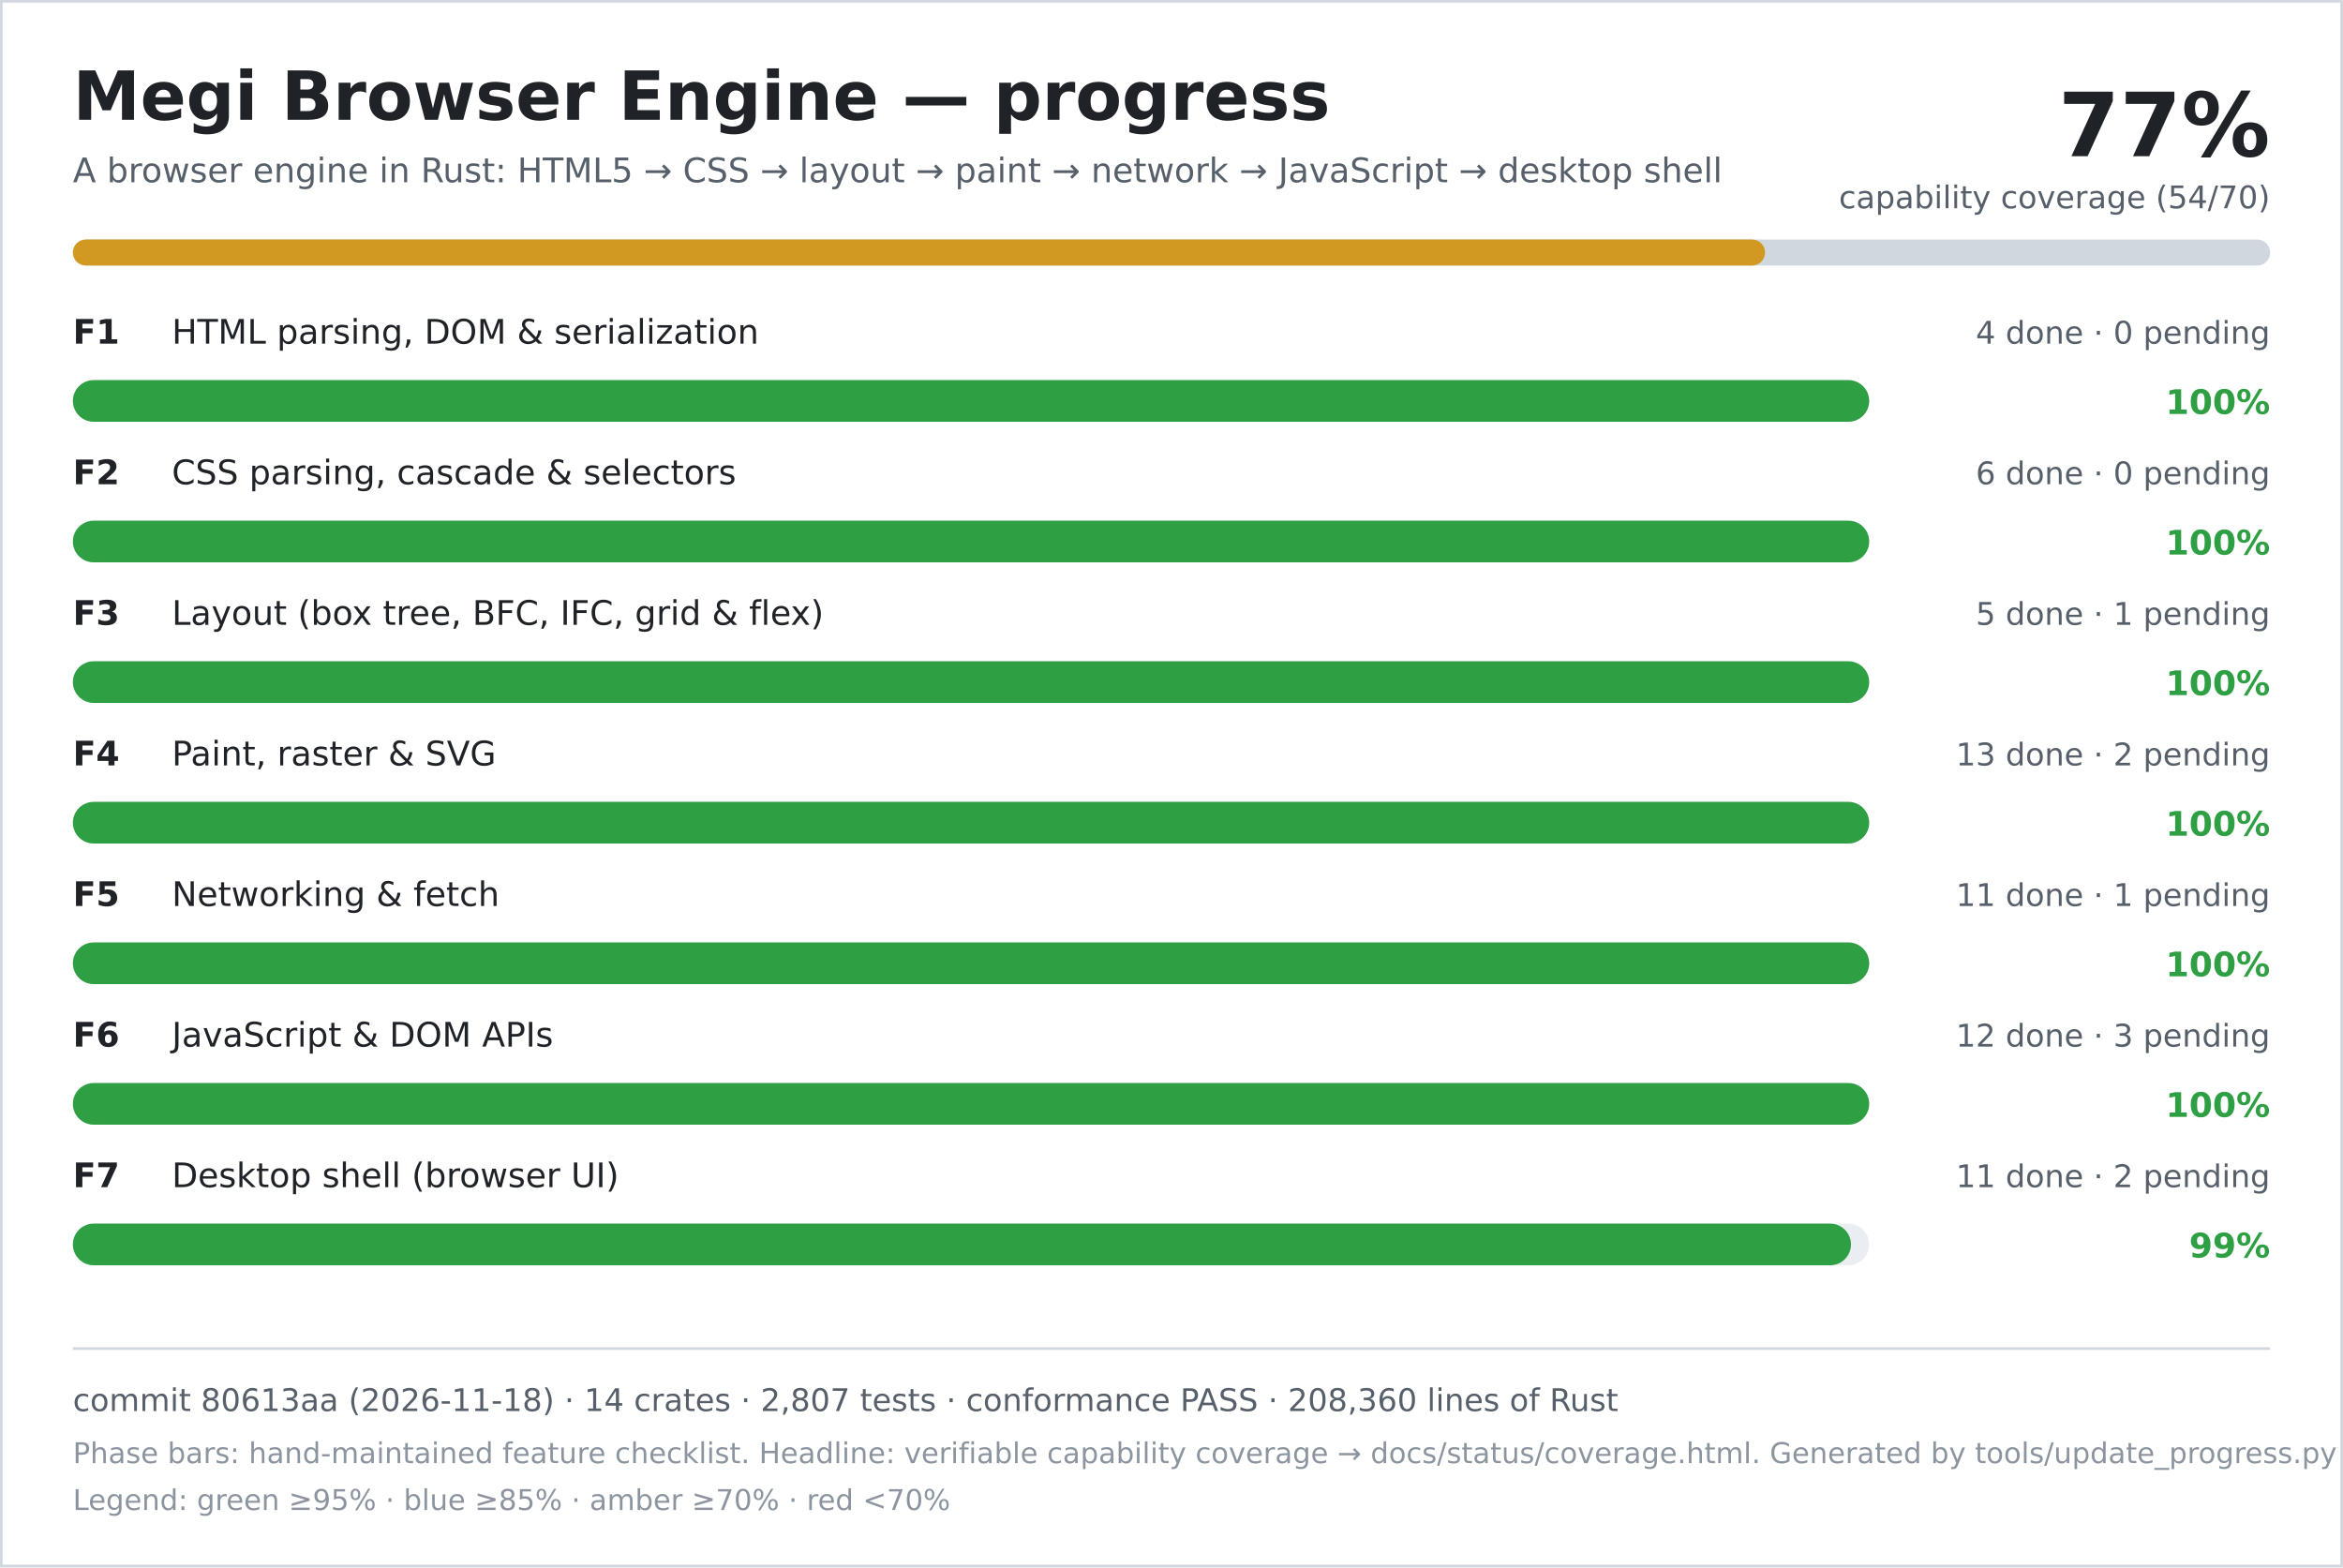
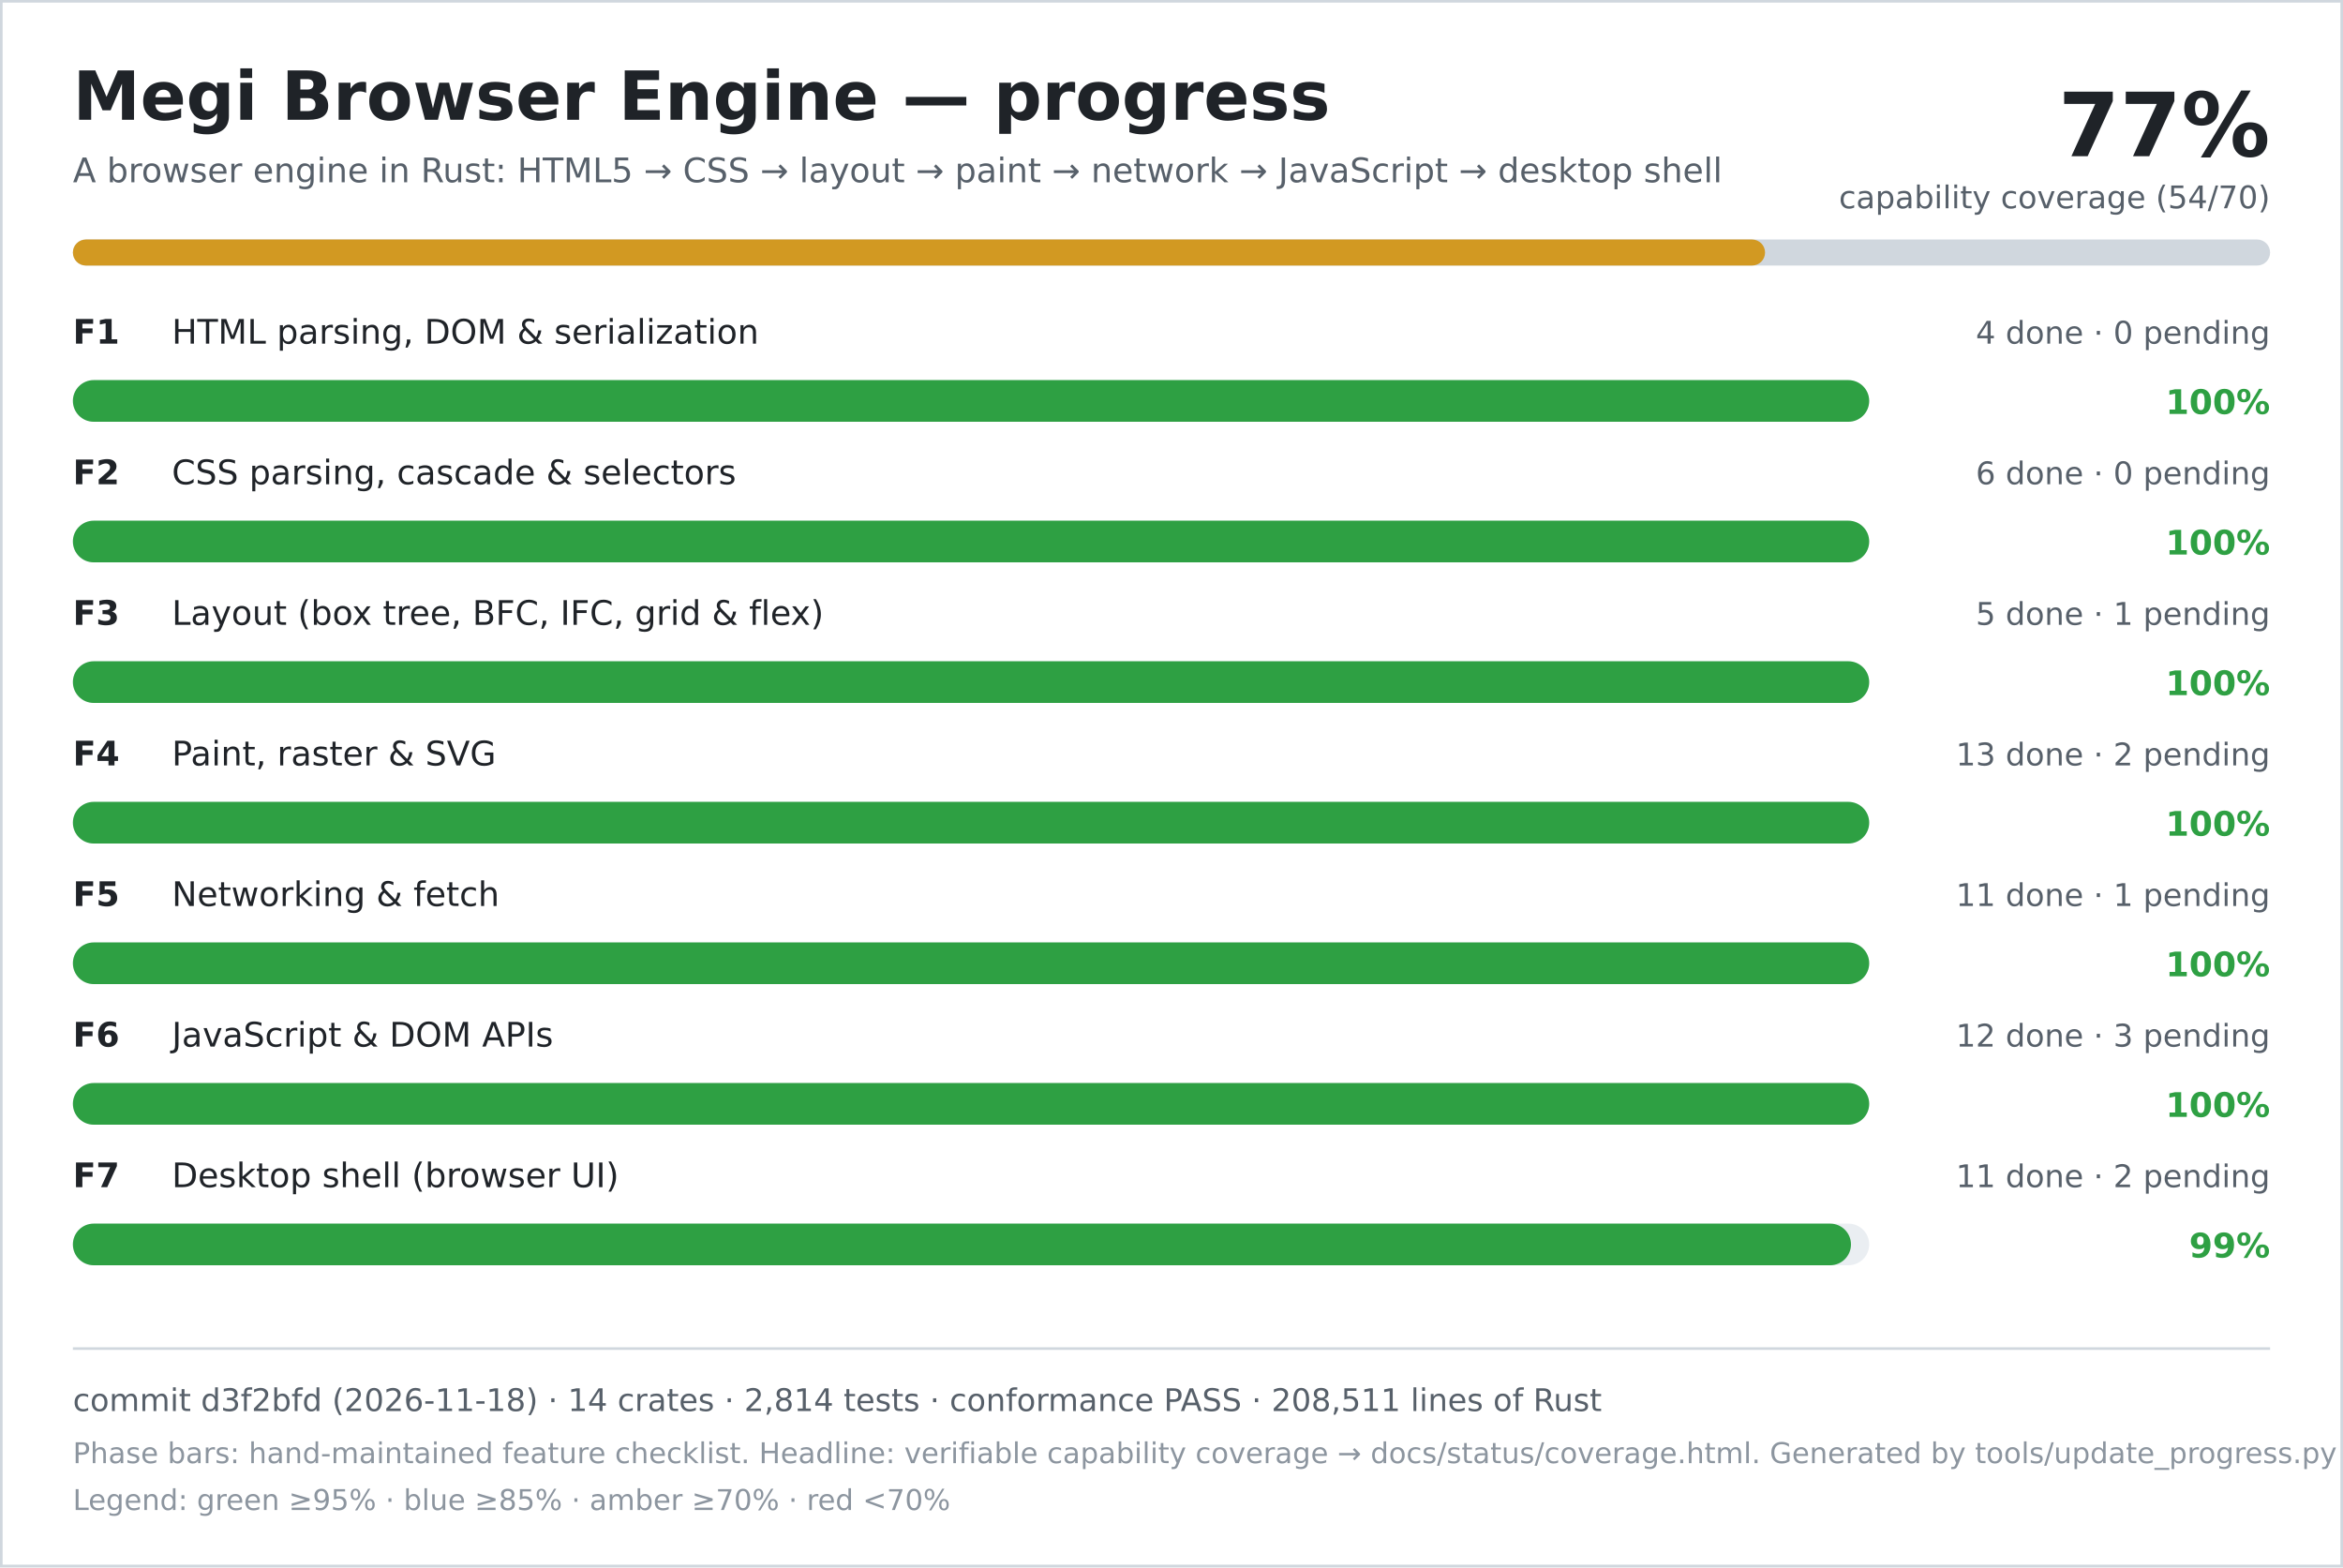
<svg xmlns="http://www.w3.org/2000/svg" width="900" height="602" viewBox="0 0 900 602" role="img" aria-labelledby="title desc">
  <rect width="900" height="602" fill="#ffffff" />
  <rect x="0.5" y="0.5" width="899" height="601" fill="none" stroke="#d0d7de" />
  <text x="28" y="46" font-family="DejaVu Sans, Verdana, sans-serif" font-size="26" font-weight="700" fill="#1f2328">Megi Browser Engine — progress</text>
  <text x="28" y="70" font-family="DejaVu Sans, Verdana, sans-serif" font-size="13" fill="#57606a">A browser engine in Rust: HTML5 → CSS → layout → paint → network → JavaScript → desktop shell</text>
  <text x="872" y="60" text-anchor="end" font-family="DejaVu Sans, Verdana, sans-serif" font-size="34" font-weight="700" fill="#1f2328">77%</text>
  <text x="872" y="80" text-anchor="end" font-family="DejaVu Sans, Verdana, sans-serif" font-size="12" fill="#57606a">capability coverage (54/70)</text>
  <rect x="28" y="92" width="844" height="10" rx="5" fill="#d0d7de" />
  <rect x="28" y="92" width="650" height="10" rx="5" fill="#d29922" />
  <text x="28" y="132" font-family="DejaVu Sans, Verdana, sans-serif" font-size="13" font-weight="700" fill="#1f2328">F1</text>
  <text x="66" y="132" font-family="DejaVu Sans, Verdana, sans-serif" font-size="13" fill="#1f2328">HTML parsing, DOM &amp; serialization</text>
  <text x="872" y="132" text-anchor="end" font-family="DejaVu Sans, Verdana, sans-serif" font-size="12" fill="#57606a">4 done · 0 pending</text>
  <rect x="28" y="146" width="690" height="16" rx="8" fill="#eaeef2" />
  <rect x="28" y="146" width="690" height="16" rx="8" fill="#2ea043" />
  <text x="872" y="159" text-anchor="end" font-family="DejaVu Sans, Verdana, sans-serif" font-size="13" font-weight="700" fill="#2ea043">100%</text>
  <text x="28" y="186" font-family="DejaVu Sans, Verdana, sans-serif" font-size="13" font-weight="700" fill="#1f2328">F2</text>
  <text x="66" y="186" font-family="DejaVu Sans, Verdana, sans-serif" font-size="13" fill="#1f2328">CSS parsing, cascade &amp; selectors</text>
  <text x="872" y="186" text-anchor="end" font-family="DejaVu Sans, Verdana, sans-serif" font-size="12" fill="#57606a">6 done · 0 pending</text>
  <rect x="28" y="200" width="690" height="16" rx="8" fill="#eaeef2" />
  <rect x="28" y="200" width="690" height="16" rx="8" fill="#2ea043" />
  <text x="872" y="213" text-anchor="end" font-family="DejaVu Sans, Verdana, sans-serif" font-size="13" font-weight="700" fill="#2ea043">100%</text>
  <text x="28" y="240" font-family="DejaVu Sans, Verdana, sans-serif" font-size="13" font-weight="700" fill="#1f2328">F3</text>
  <text x="66" y="240" font-family="DejaVu Sans, Verdana, sans-serif" font-size="13" fill="#1f2328">Layout (box tree, BFC, IFC, grid &amp; flex)</text>
  <text x="872" y="240" text-anchor="end" font-family="DejaVu Sans, Verdana, sans-serif" font-size="12" fill="#57606a">5 done · 1 pending</text>
  <rect x="28" y="254" width="690" height="16" rx="8" fill="#eaeef2" />
  <rect x="28" y="254" width="690" height="16" rx="8" fill="#2ea043" />
  <text x="872" y="267" text-anchor="end" font-family="DejaVu Sans, Verdana, sans-serif" font-size="13" font-weight="700" fill="#2ea043">100%</text>
  <text x="28" y="294" font-family="DejaVu Sans, Verdana, sans-serif" font-size="13" font-weight="700" fill="#1f2328">F4</text>
  <text x="66" y="294" font-family="DejaVu Sans, Verdana, sans-serif" font-size="13" fill="#1f2328">Paint, raster &amp; SVG</text>
  <text x="872" y="294" text-anchor="end" font-family="DejaVu Sans, Verdana, sans-serif" font-size="12" fill="#57606a">13 done · 2 pending</text>
  <rect x="28" y="308" width="690" height="16" rx="8" fill="#eaeef2" />
  <rect x="28" y="308" width="690" height="16" rx="8" fill="#2ea043" />
  <text x="872" y="321" text-anchor="end" font-family="DejaVu Sans, Verdana, sans-serif" font-size="13" font-weight="700" fill="#2ea043">100%</text>
  <text x="28" y="348" font-family="DejaVu Sans, Verdana, sans-serif" font-size="13" font-weight="700" fill="#1f2328">F5</text>
  <text x="66" y="348" font-family="DejaVu Sans, Verdana, sans-serif" font-size="13" fill="#1f2328">Networking &amp; fetch</text>
  <text x="872" y="348" text-anchor="end" font-family="DejaVu Sans, Verdana, sans-serif" font-size="12" fill="#57606a">11 done · 1 pending</text>
  <rect x="28" y="362" width="690" height="16" rx="8" fill="#eaeef2" />
  <rect x="28" y="362" width="690" height="16" rx="8" fill="#2ea043" />
  <text x="872" y="375" text-anchor="end" font-family="DejaVu Sans, Verdana, sans-serif" font-size="13" font-weight="700" fill="#2ea043">100%</text>
  <text x="28" y="402" font-family="DejaVu Sans, Verdana, sans-serif" font-size="13" font-weight="700" fill="#1f2328">F6</text>
  <text x="66" y="402" font-family="DejaVu Sans, Verdana, sans-serif" font-size="13" fill="#1f2328">JavaScript &amp; DOM APIs</text>
  <text x="872" y="402" text-anchor="end" font-family="DejaVu Sans, Verdana, sans-serif" font-size="12" fill="#57606a">12 done · 3 pending</text>
  <rect x="28" y="416" width="690" height="16" rx="8" fill="#eaeef2" />
  <rect x="28" y="416" width="690" height="16" rx="8" fill="#2ea043" />
  <text x="872" y="429" text-anchor="end" font-family="DejaVu Sans, Verdana, sans-serif" font-size="13" font-weight="700" fill="#2ea043">100%</text>
  <text x="28" y="456" font-family="DejaVu Sans, Verdana, sans-serif" font-size="13" font-weight="700" fill="#1f2328">F7</text>
  <text x="66" y="456" font-family="DejaVu Sans, Verdana, sans-serif" font-size="13" fill="#1f2328">Desktop shell (browser UI)</text>
  <text x="872" y="456" text-anchor="end" font-family="DejaVu Sans, Verdana, sans-serif" font-size="12" fill="#57606a">11 done · 2 pending</text>
  <rect x="28" y="470" width="690" height="16" rx="8" fill="#eaeef2" />
  <rect x="28" y="470" width="683" height="16" rx="8" fill="#2ea043" />
  <text x="872" y="483" text-anchor="end" font-family="DejaVu Sans, Verdana, sans-serif" font-size="13" font-weight="700" fill="#2ea043">99%</text>
  <line x1="28" y1="518" x2="872" y2="518" stroke="#d0d7de" />
-   <text x="28" y="542" font-family="DejaVu Sans, Verdana, sans-serif" font-size="12" fill="#57606a">commit 80613aa (2026-11-18) · 14 crates · 2,807 tests · conformance PASS · 208,360 lines of Rust</text>
+   <text x="28" y="542" font-family="DejaVu Sans, Verdana, sans-serif" font-size="12" fill="#57606a">commit d3f2bfd (2026-11-18) · 14 crates · 2,814 tests · conformance PASS · 208,511 lines of Rust</text>
  <text x="28" y="562" font-family="DejaVu Sans, Verdana, sans-serif" font-size="11" fill="#8c959f">Phase bars: hand-maintained feature checklist. Headline: verifiable capability coverage → docs/status/coverage.html. Generated by tools/update_progress.py — do not edit.</text>
  <text x="28" y="580" font-family="DejaVu Sans, Verdana, sans-serif" font-size="11" fill="#8c959f">Legend: green ≥95% · blue ≥85% · amber ≥70% · red &lt;70%</text>
</svg>
